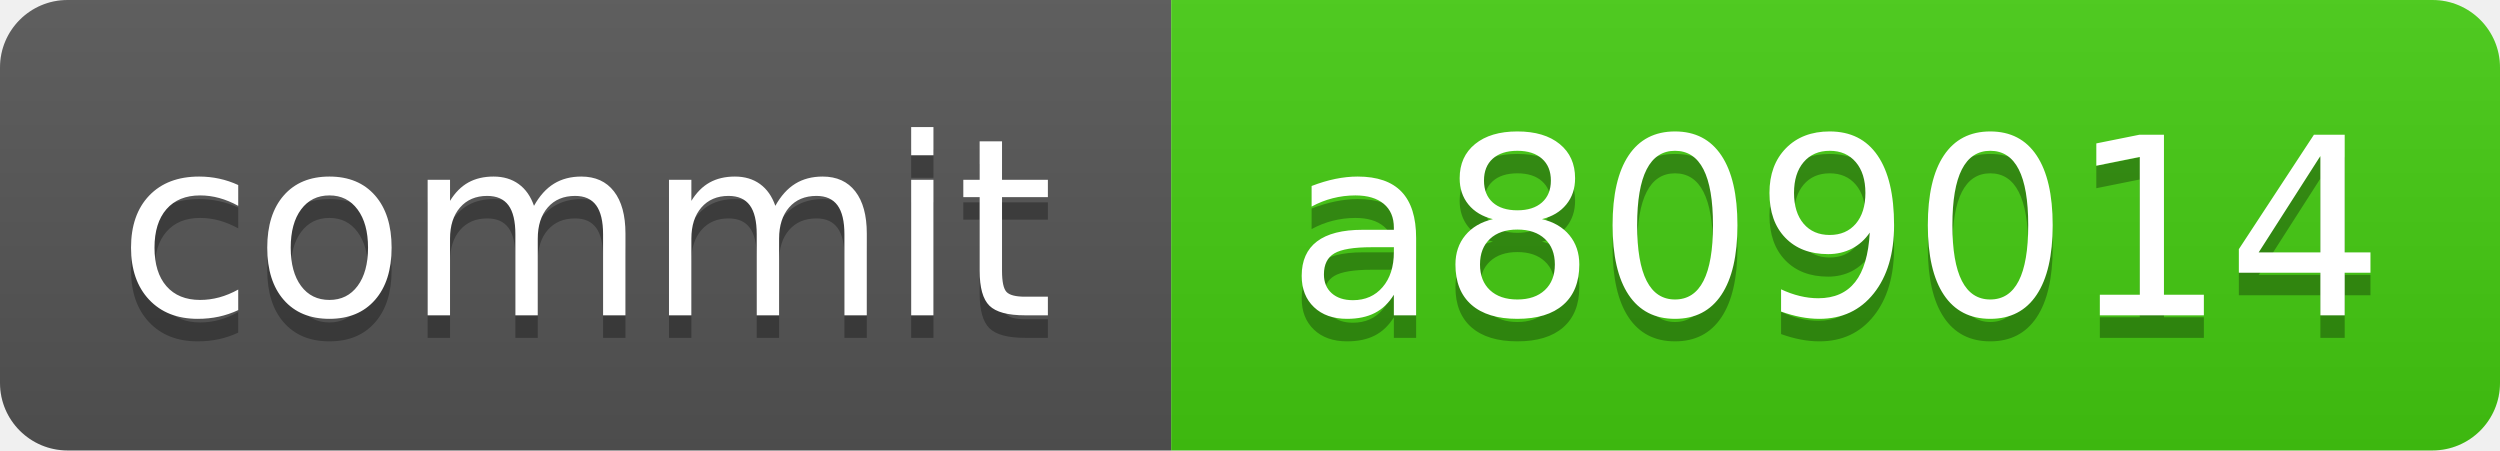
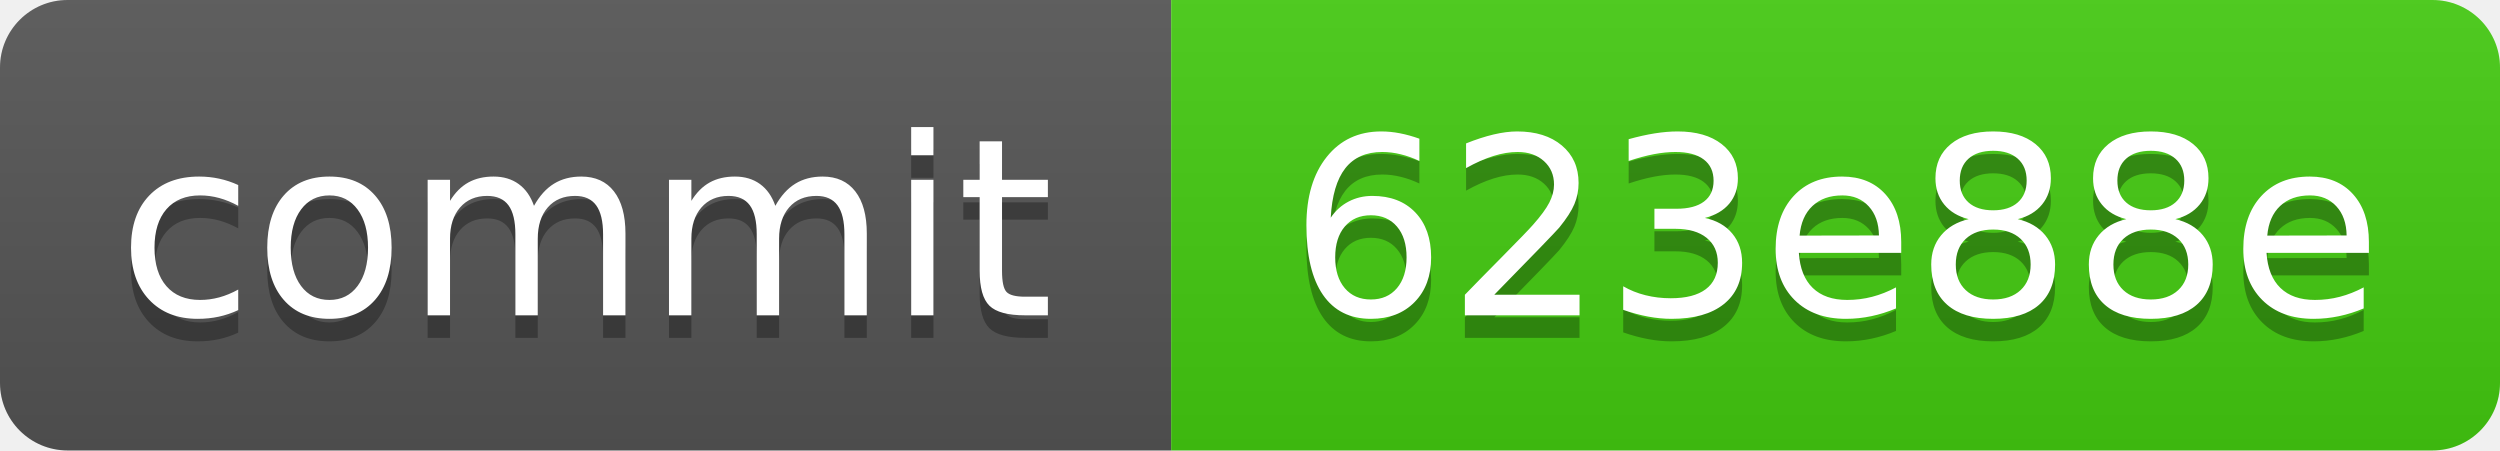
<svg xmlns="http://www.w3.org/2000/svg" xmlns:xlink="http://www.w3.org/1999/xlink" width="111" height="20" role="img">
-   <a target="_blank" xlink:href="https://github.com/symbolic-labs-pub/freedom-that-lasts/commit/a809014cec6f63243314704ab0553664a6269722">
+   <a target="_blank" xlink:href="https://github.com/symbolic-labs-pub/freedom-that-lasts/commit/623e88ef1bf10e6d14c0dbb129f9f9d897baeaa2">
    <linearGradient id="s" x2="0" y2="100%">
      <stop offset="0" stop-color="#bbb" stop-opacity=".1" />
      <stop offset="1" stop-opacity=".1" />
    </linearGradient>
    <clipPath id="r">
      <rect width="111" height="20" rx="3" fill="#fff" />
    </clipPath>
    <g clip-path="url(#r)">
      <rect width="52" height="20" fill="#555" />
      <rect x="52" width="59" height="20" fill="#4c1" />
      <rect width="111" height="20" fill="url(#s)" />
    </g>
    <g fill="#fff" text-anchor="middle" font-family="Verdana,Geneva,DejaVu Sans,sans-serif" text-rendering="geometricPrecision" font-size="110">
      <text aria-hidden="true" x="260.0" y="150" fill="#010101" fill-opacity=".3" transform="scale(.1)" textLength="420">commit</text>
      <text x="260.0" y="140" transform="scale(.1)" fill="#fff" textLength="420">commit</text>
-       <text aria-hidden="true" x="815.0" y="150" fill="#010101" fill-opacity=".3" transform="scale(.1)" textLength="490">a809014</text>
-       <text x="815.0" y="140" transform="scale(.1)" fill="#fff" textLength="490">a809014</text>
+       <text aria-hidden="true" x="815.0" y="150" fill="#010101" fill-opacity=".3" transform="scale(.1)" textLength="490">623e88e</text>
+       <text x="815.0" y="140" transform="scale(.1)" fill="#fff" textLength="490">623e88e</text>
    </g>
  </a>
</svg>
